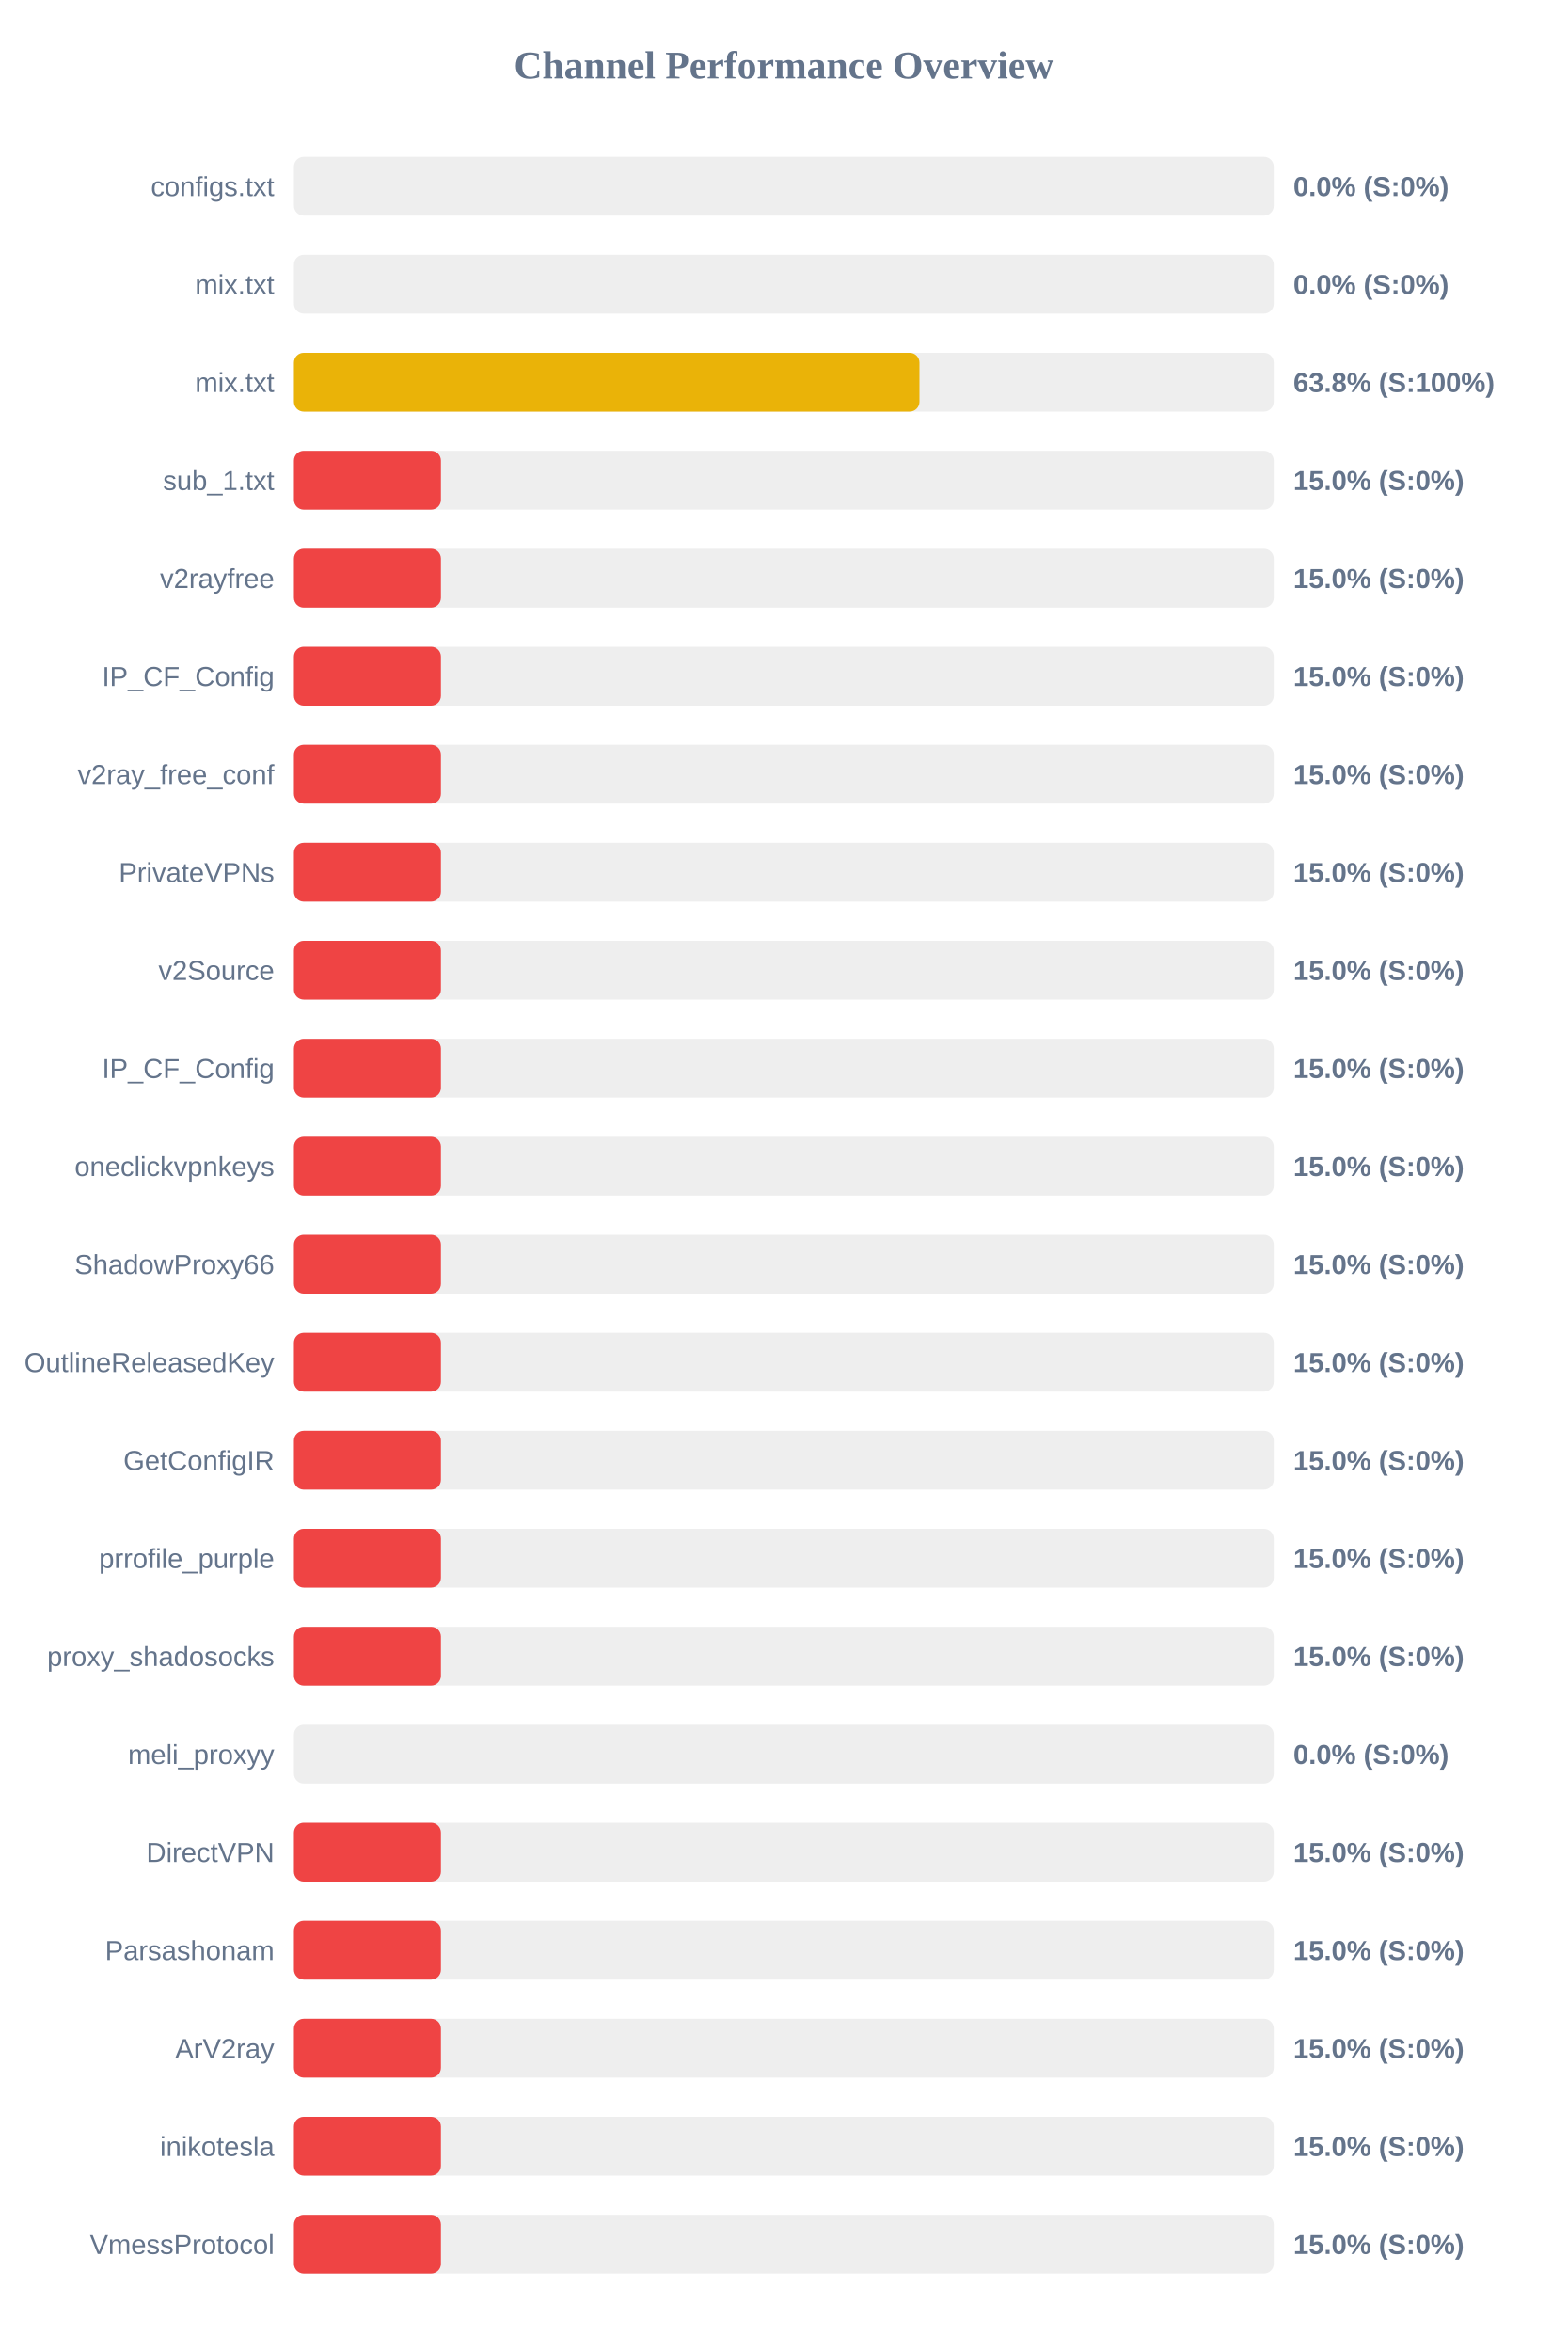
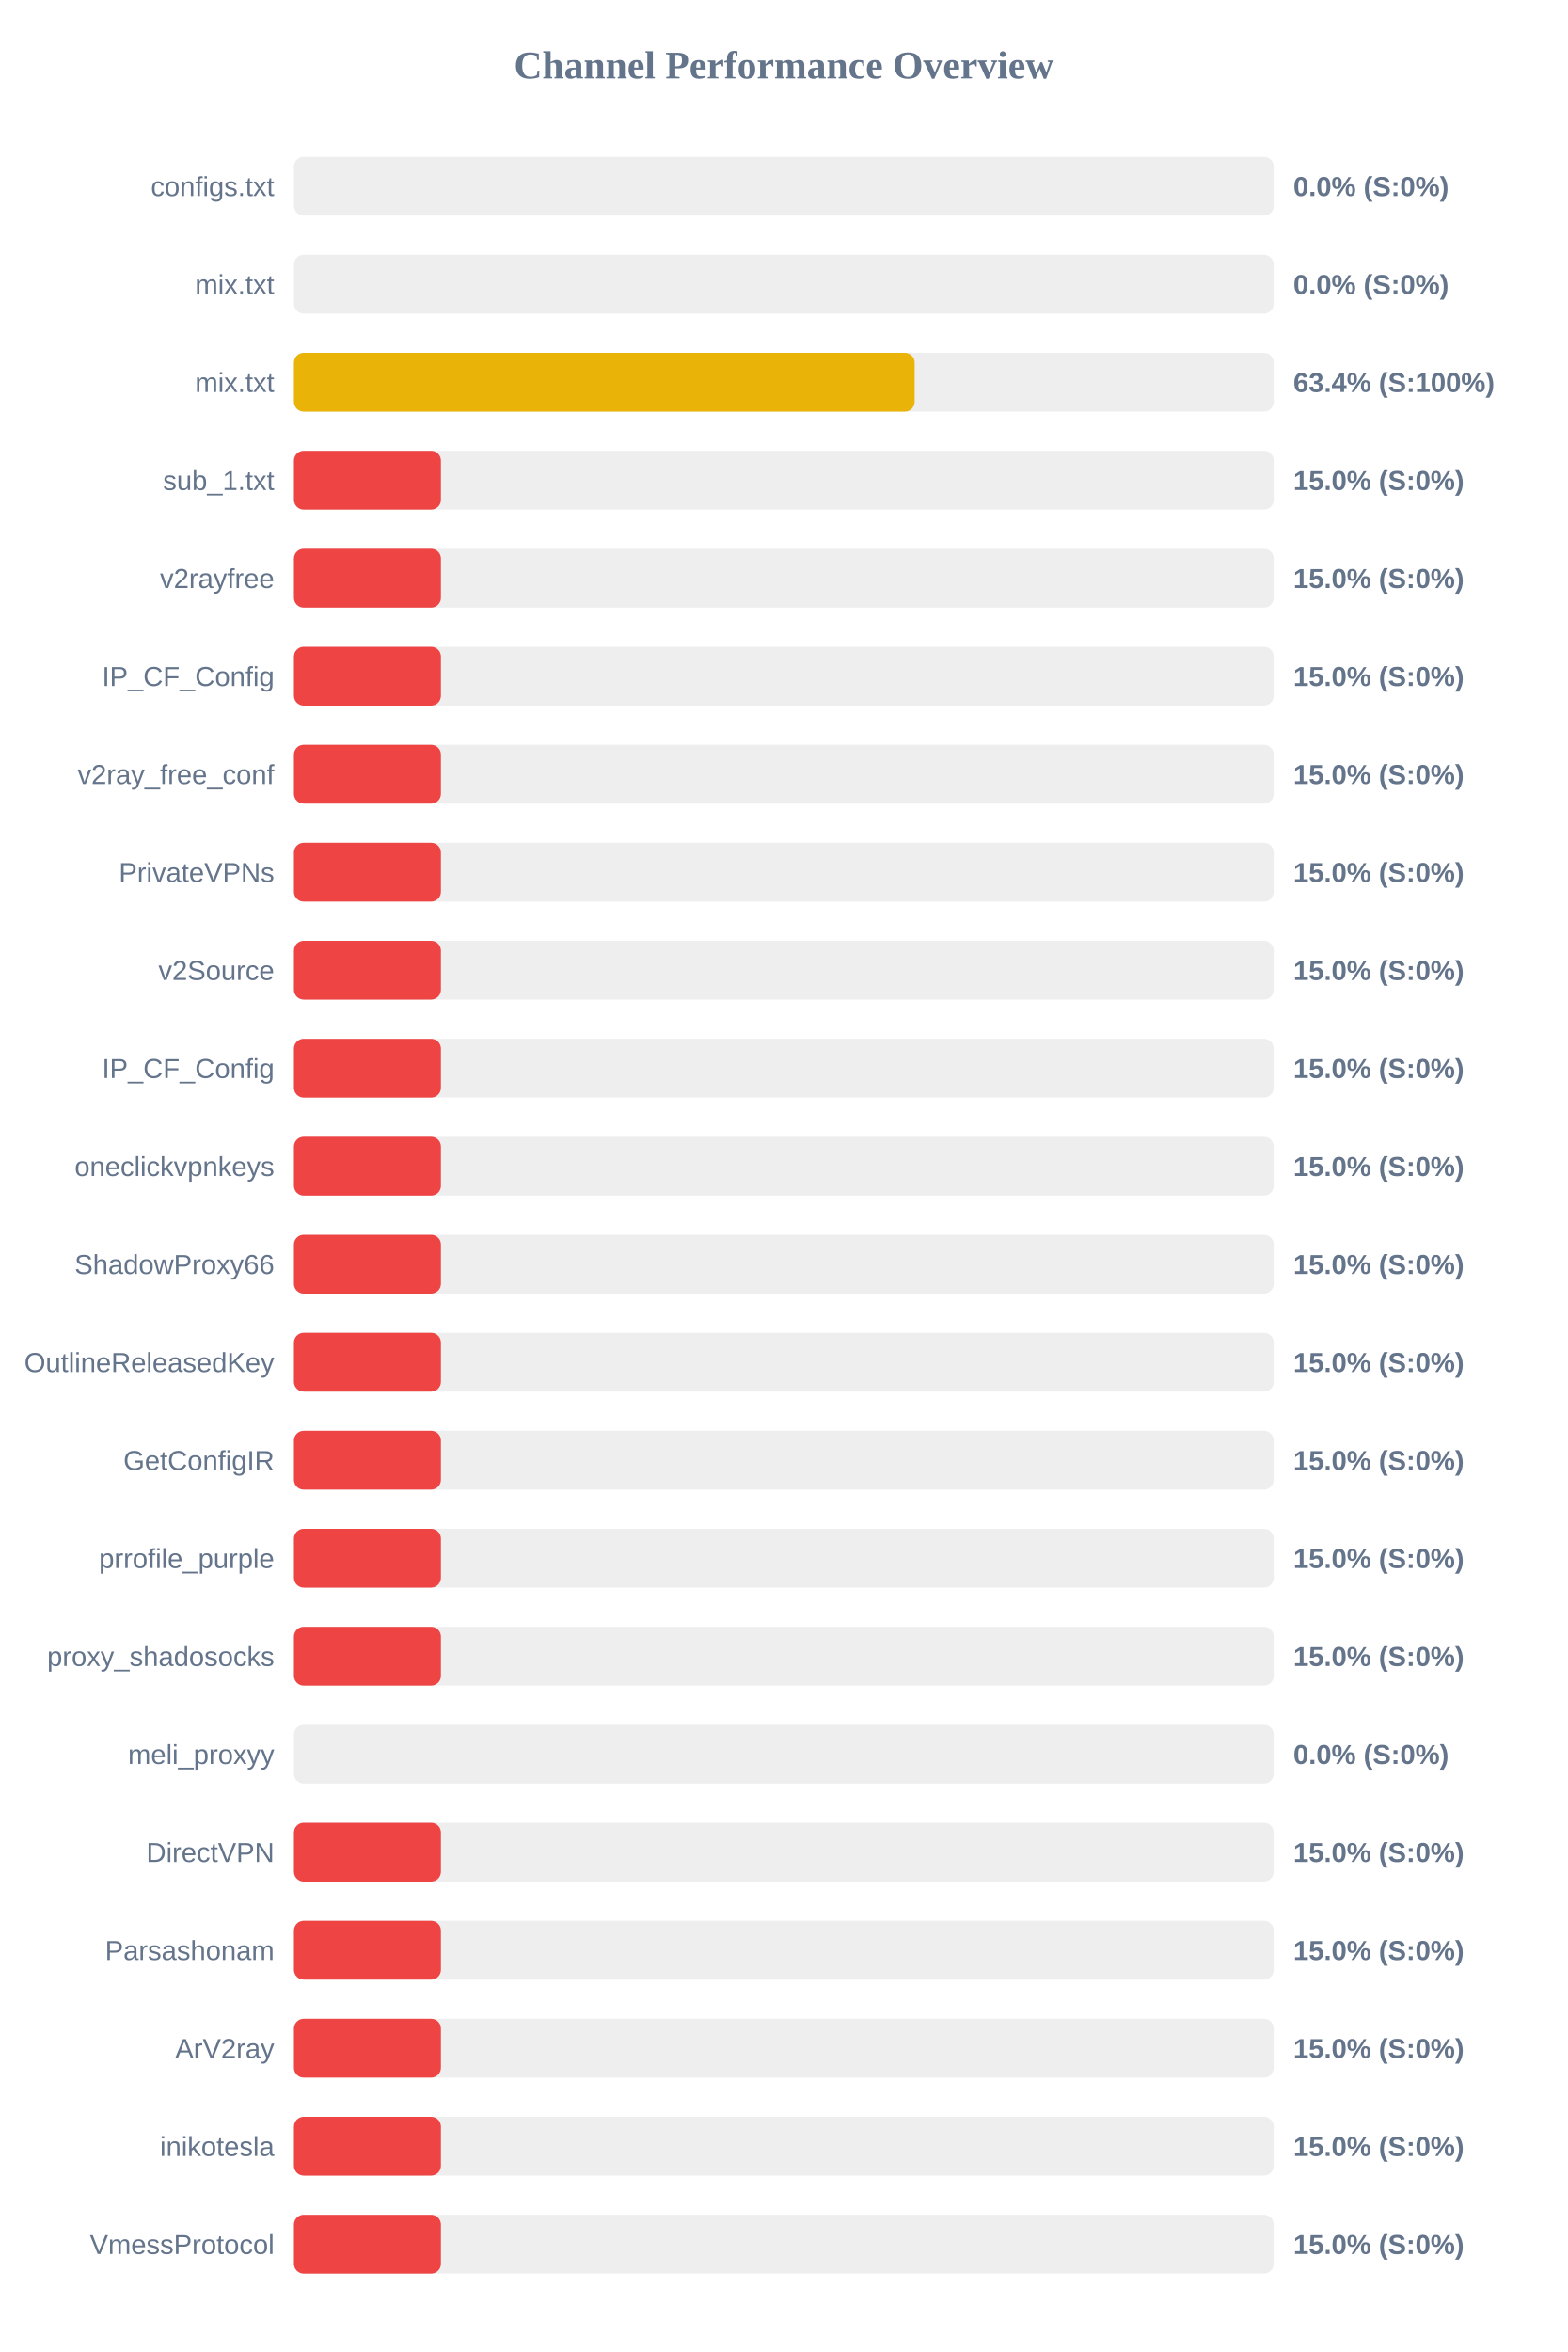
<svg xmlns="http://www.w3.org/2000/svg" width="800" height="1200" version="1.1">
  <style>
        .row { font: 14px Arial; fill: #64748b; }
        .score { font: bold 14px Arial; fill: #64748b; }
    </style>
  <text x="400" y="40" text-anchor="middle" font-size="20px" font-weight="bold" fill="#64748b">Channel Performance Overview</text>
  <rect x="150" y="80" width="500" height="30" fill="#eee" rx="5" />
  <rect x="150" y="80" width="0.0" height="30" fill="#ef4444" rx="5" />
  <text x="140" y="100" text-anchor="end" class="row">configs.txt</text>
  <text x="660" y="100" text-anchor="start" class="score">0.0% (S:0%)</text>
  <rect x="150" y="130" width="500" height="30" fill="#eee" rx="5" />
  <rect x="150" y="130" width="0.0" height="30" fill="#ef4444" rx="5" />
  <text x="140" y="150" text-anchor="end" class="row">mix.txt</text>
  <text x="660" y="150" text-anchor="start" class="score">0.0% (S:0%)</text>
  <rect x="150" y="180" width="500" height="30" fill="#eee" rx="5" />
-   <rect x="150" y="180" width="319.2" height="30" fill="#eab308" rx="5" />
+   <rect x="150" y="180" width="316.75" height="30" fill="#eab308" rx="5" />
  <text x="140" y="200" text-anchor="end" class="row">mix.txt</text>
-   <text x="660" y="200" text-anchor="start" class="score">63.8% (S:100%)</text>
+   <text x="660" y="200" text-anchor="start" class="score">63.4% (S:100%)</text>
  <rect x="150" y="230" width="500" height="30" fill="#eee" rx="5" />
  <rect x="150" y="230" width="75.0" height="30" fill="#ef4444" rx="5" />
  <text x="140" y="250" text-anchor="end" class="row">sub_1.txt</text>
  <text x="660" y="250" text-anchor="start" class="score">15.0% (S:0%)</text>
  <rect x="150" y="280" width="500" height="30" fill="#eee" rx="5" />
  <rect x="150" y="280" width="75.0" height="30" fill="#ef4444" rx="5" />
  <text x="140" y="300" text-anchor="end" class="row">v2rayfree</text>
  <text x="660" y="300" text-anchor="start" class="score">15.0% (S:0%)</text>
  <rect x="150" y="330" width="500" height="30" fill="#eee" rx="5" />
  <rect x="150" y="330" width="75.0" height="30" fill="#ef4444" rx="5" />
  <text x="140" y="350" text-anchor="end" class="row">IP_CF_Config</text>
  <text x="660" y="350" text-anchor="start" class="score">15.0% (S:0%)</text>
  <rect x="150" y="380" width="500" height="30" fill="#eee" rx="5" />
  <rect x="150" y="380" width="75.0" height="30" fill="#ef4444" rx="5" />
  <text x="140" y="400" text-anchor="end" class="row">v2ray_free_conf</text>
  <text x="660" y="400" text-anchor="start" class="score">15.0% (S:0%)</text>
  <rect x="150" y="430" width="500" height="30" fill="#eee" rx="5" />
  <rect x="150" y="430" width="75.0" height="30" fill="#ef4444" rx="5" />
  <text x="140" y="450" text-anchor="end" class="row">PrivateVPNs</text>
  <text x="660" y="450" text-anchor="start" class="score">15.0% (S:0%)</text>
  <rect x="150" y="480" width="500" height="30" fill="#eee" rx="5" />
  <rect x="150" y="480" width="75.0" height="30" fill="#ef4444" rx="5" />
  <text x="140" y="500" text-anchor="end" class="row">v2Source</text>
  <text x="660" y="500" text-anchor="start" class="score">15.0% (S:0%)</text>
  <rect x="150" y="530" width="500" height="30" fill="#eee" rx="5" />
  <rect x="150" y="530" width="75.0" height="30" fill="#ef4444" rx="5" />
  <text x="140" y="550" text-anchor="end" class="row">IP_CF_Config</text>
  <text x="660" y="550" text-anchor="start" class="score">15.0% (S:0%)</text>
  <rect x="150" y="580" width="500" height="30" fill="#eee" rx="5" />
  <rect x="150" y="580" width="75.0" height="30" fill="#ef4444" rx="5" />
  <text x="140" y="600" text-anchor="end" class="row">oneclickvpnkeys</text>
  <text x="660" y="600" text-anchor="start" class="score">15.0% (S:0%)</text>
  <rect x="150" y="630" width="500" height="30" fill="#eee" rx="5" />
  <rect x="150" y="630" width="75.0" height="30" fill="#ef4444" rx="5" />
  <text x="140" y="650" text-anchor="end" class="row">ShadowProxy66</text>
  <text x="660" y="650" text-anchor="start" class="score">15.0% (S:0%)</text>
  <rect x="150" y="680" width="500" height="30" fill="#eee" rx="5" />
  <rect x="150" y="680" width="75.0" height="30" fill="#ef4444" rx="5" />
  <text x="140" y="700" text-anchor="end" class="row">OutlineReleasedKey</text>
  <text x="660" y="700" text-anchor="start" class="score">15.0% (S:0%)</text>
  <rect x="150" y="730" width="500" height="30" fill="#eee" rx="5" />
  <rect x="150" y="730" width="75.0" height="30" fill="#ef4444" rx="5" />
  <text x="140" y="750" text-anchor="end" class="row">GetConfigIR</text>
  <text x="660" y="750" text-anchor="start" class="score">15.0% (S:0%)</text>
  <rect x="150" y="780" width="500" height="30" fill="#eee" rx="5" />
  <rect x="150" y="780" width="75.0" height="30" fill="#ef4444" rx="5" />
  <text x="140" y="800" text-anchor="end" class="row">prrofile_purple</text>
  <text x="660" y="800" text-anchor="start" class="score">15.0% (S:0%)</text>
  <rect x="150" y="830" width="500" height="30" fill="#eee" rx="5" />
  <rect x="150" y="830" width="75.0" height="30" fill="#ef4444" rx="5" />
  <text x="140" y="850" text-anchor="end" class="row">proxy_shadosocks</text>
  <text x="660" y="850" text-anchor="start" class="score">15.0% (S:0%)</text>
  <rect x="150" y="880" width="500" height="30" fill="#eee" rx="5" />
  <rect x="150" y="880" width="0.0" height="30" fill="#ef4444" rx="5" />
  <text x="140" y="900" text-anchor="end" class="row">meli_proxyy</text>
  <text x="660" y="900" text-anchor="start" class="score">0.0% (S:0%)</text>
  <rect x="150" y="930" width="500" height="30" fill="#eee" rx="5" />
  <rect x="150" y="930" width="75.0" height="30" fill="#ef4444" rx="5" />
  <text x="140" y="950" text-anchor="end" class="row">DirectVPN</text>
  <text x="660" y="950" text-anchor="start" class="score">15.0% (S:0%)</text>
  <rect x="150" y="980" width="500" height="30" fill="#eee" rx="5" />
  <rect x="150" y="980" width="75.0" height="30" fill="#ef4444" rx="5" />
  <text x="140" y="1000" text-anchor="end" class="row">Parsashonam</text>
  <text x="660" y="1000" text-anchor="start" class="score">15.0% (S:0%)</text>
  <rect x="150" y="1030" width="500" height="30" fill="#eee" rx="5" />
  <rect x="150" y="1030" width="75.0" height="30" fill="#ef4444" rx="5" />
  <text x="140" y="1050" text-anchor="end" class="row">ArV2ray</text>
  <text x="660" y="1050" text-anchor="start" class="score">15.0% (S:0%)</text>
  <rect x="150" y="1080" width="500" height="30" fill="#eee" rx="5" />
  <rect x="150" y="1080" width="75.0" height="30" fill="#ef4444" rx="5" />
  <text x="140" y="1100" text-anchor="end" class="row">inikotesla</text>
  <text x="660" y="1100" text-anchor="start" class="score">15.0% (S:0%)</text>
  <rect x="150" y="1130" width="500" height="30" fill="#eee" rx="5" />
  <rect x="150" y="1130" width="75.0" height="30" fill="#ef4444" rx="5" />
  <text x="140" y="1150" text-anchor="end" class="row">VmessProtocol</text>
  <text x="660" y="1150" text-anchor="start" class="score">15.0% (S:0%)</text>
</svg>
